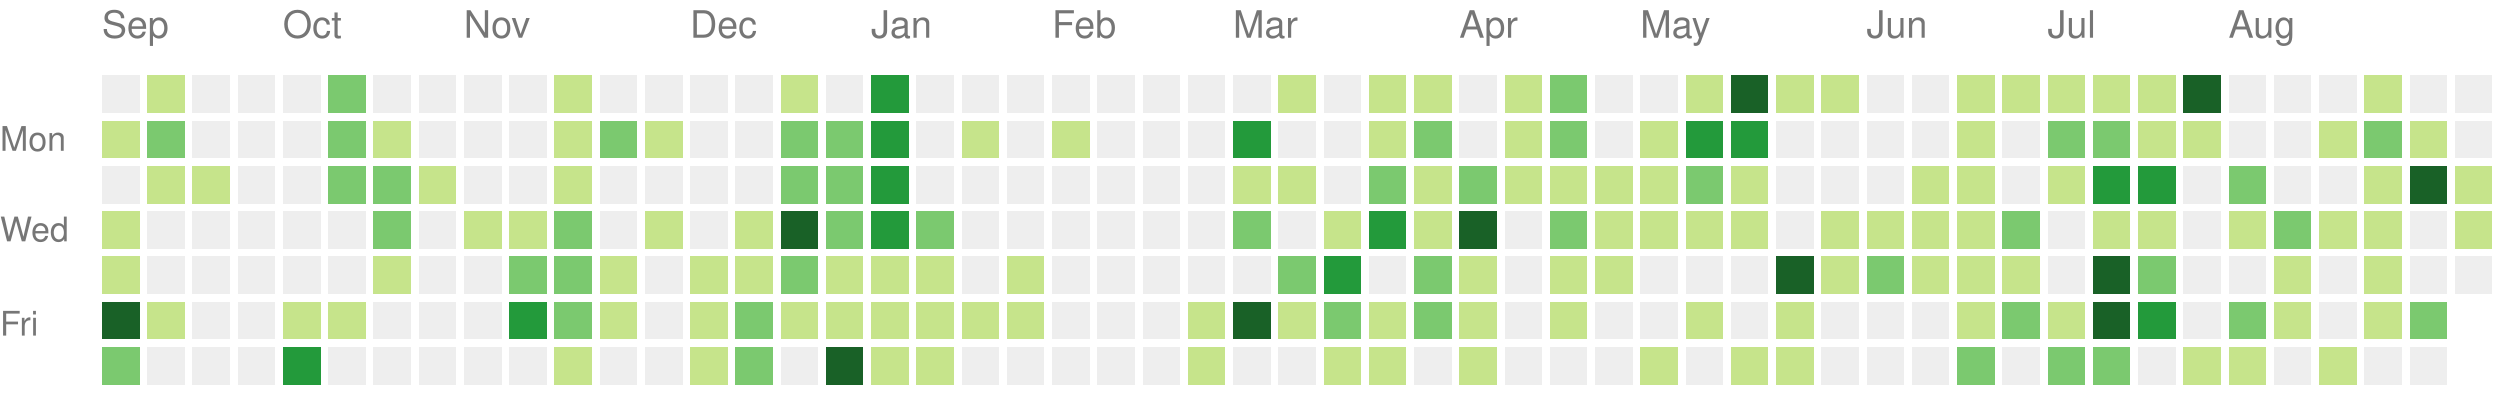
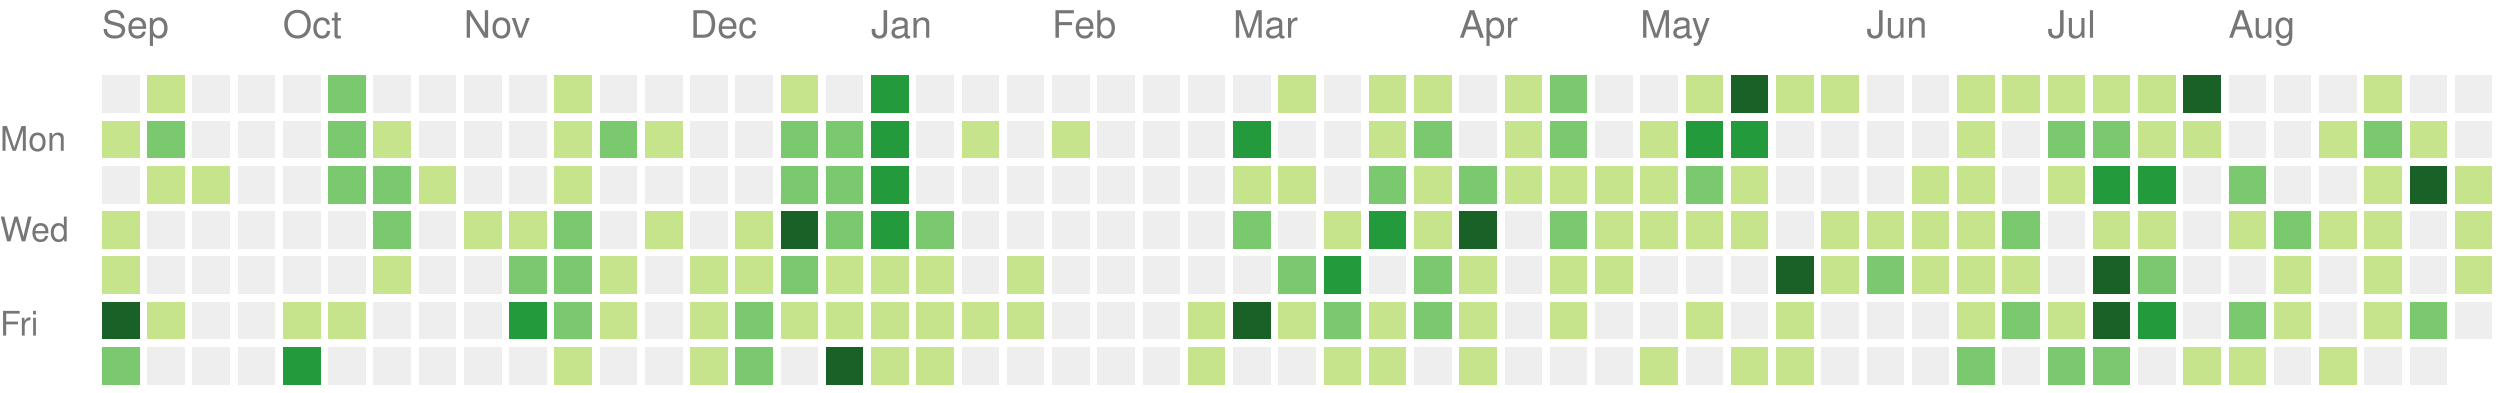
<svg xmlns="http://www.w3.org/2000/svg" version="1.1" width="663" height="104">
  <rect style="fill:#eeeeee;shape-rendering:crispedges;" data-score="0" data-date="2025-09-07" x="27" y="20" width="10" height="10" />
  <rect style="fill:#c6e48b;shape-rendering:crispedges;" data-score="1" data-date="2025-09-14" x="39" y="20" width="10" height="10" />
  <rect style="fill:#eeeeee;shape-rendering:crispedges;" data-score="0" data-date="2025-09-21" x="51" y="20" width="10" height="10" />
  <rect style="fill:#eeeeee;shape-rendering:crispedges;" data-score="0" data-date="2025-09-28" x="63" y="20" width="10" height="10" />
  <rect style="fill:#eeeeee;shape-rendering:crispedges;" data-score="0" data-date="2025-10-05" x="75" y="20" width="10" height="10" />
  <rect style="fill:#7bc96f;shape-rendering:crispedges;" data-score="2" data-date="2025-10-12" x="87" y="20" width="10" height="10" />
  <rect style="fill:#eeeeee;shape-rendering:crispedges;" data-score="0" data-date="2025-10-19" x="99" y="20" width="10" height="10" />
  <rect style="fill:#eeeeee;shape-rendering:crispedges;" data-score="0" data-date="2025-10-26" x="111" y="20" width="10" height="10" />
  <rect style="fill:#eeeeee;shape-rendering:crispedges;" data-score="0" data-date="2025-11-02" x="123" y="20" width="10" height="10" />
  <rect style="fill:#eeeeee;shape-rendering:crispedges;" data-score="0" data-date="2025-11-09" x="135" y="20" width="10" height="10" />
  <rect style="fill:#c6e48b;shape-rendering:crispedges;" data-score="1" data-date="2025-11-16" x="147" y="20" width="10" height="10" />
  <rect style="fill:#eeeeee;shape-rendering:crispedges;" data-score="0" data-date="2025-11-23" x="159" y="20" width="10" height="10" />
  <rect style="fill:#eeeeee;shape-rendering:crispedges;" data-score="0" data-date="2025-11-30" x="171" y="20" width="10" height="10" />
  <rect style="fill:#eeeeee;shape-rendering:crispedges;" data-score="0" data-date="2025-12-07" x="183" y="20" width="10" height="10" />
  <rect style="fill:#eeeeee;shape-rendering:crispedges;" data-score="0" data-date="2025-12-14" x="195" y="20" width="10" height="10" />
  <rect style="fill:#c6e48b;shape-rendering:crispedges;" data-score="1" data-date="2025-12-21" x="207" y="20" width="10" height="10" />
  <rect style="fill:#eeeeee;shape-rendering:crispedges;" data-score="0" data-date="2025-12-28" x="219" y="20" width="10" height="10" />
  <rect style="fill:#239a3b;shape-rendering:crispedges;" data-score="3" data-date="2026-01-04" x="231" y="20" width="10" height="10" />
  <rect style="fill:#eeeeee;shape-rendering:crispedges;" data-score="0" data-date="2026-01-11" x="243" y="20" width="10" height="10" />
  <rect style="fill:#eeeeee;shape-rendering:crispedges;" data-score="0" data-date="2026-01-18" x="255" y="20" width="10" height="10" />
  <rect style="fill:#eeeeee;shape-rendering:crispedges;" data-score="0" data-date="2026-01-25" x="267" y="20" width="10" height="10" />
  <rect style="fill:#eeeeee;shape-rendering:crispedges;" data-score="0" data-date="2026-02-01" x="279" y="20" width="10" height="10" />
  <rect style="fill:#eeeeee;shape-rendering:crispedges;" data-score="0" data-date="2026-02-08" x="291" y="20" width="10" height="10" />
  <rect style="fill:#eeeeee;shape-rendering:crispedges;" data-score="0" data-date="2026-02-15" x="303" y="20" width="10" height="10" />
  <rect style="fill:#eeeeee;shape-rendering:crispedges;" data-score="0" data-date="2026-02-22" x="315" y="20" width="10" height="10" />
  <rect style="fill:#eeeeee;shape-rendering:crispedges;" data-score="0" data-date="2026-03-01" x="327" y="20" width="10" height="10" />
  <rect style="fill:#c6e48b;shape-rendering:crispedges;" data-score="1" data-date="2026-03-08" x="339" y="20" width="10" height="10" />
  <rect style="fill:#eeeeee;shape-rendering:crispedges;" data-score="0" data-date="2026-03-15" x="351" y="20" width="10" height="10" />
  <rect style="fill:#c6e48b;shape-rendering:crispedges;" data-score="1" data-date="2026-03-22" x="363" y="20" width="10" height="10" />
  <rect style="fill:#c6e48b;shape-rendering:crispedges;" data-score="1" data-date="2026-03-29" x="375" y="20" width="10" height="10" />
  <rect style="fill:#eeeeee;shape-rendering:crispedges;" data-score="0" data-date="2026-04-05" x="387" y="20" width="10" height="10" />
  <rect style="fill:#c6e48b;shape-rendering:crispedges;" data-score="1" data-date="2026-04-12" x="399" y="20" width="10" height="10" />
  <rect style="fill:#7bc96f;shape-rendering:crispedges;" data-score="2" data-date="2026-04-19" x="411" y="20" width="10" height="10" />
  <rect style="fill:#eeeeee;shape-rendering:crispedges;" data-score="0" data-date="2026-04-26" x="423" y="20" width="10" height="10" />
  <rect style="fill:#eeeeee;shape-rendering:crispedges;" data-score="0" data-date="2026-05-03" x="435" y="20" width="10" height="10" />
  <rect style="fill:#c6e48b;shape-rendering:crispedges;" data-score="1" data-date="2026-05-10" x="447" y="20" width="10" height="10" />
  <rect style="fill:#196127;shape-rendering:crispedges;" data-score="4" data-date="2026-05-17" x="459" y="20" width="10" height="10" />
  <rect style="fill:#c6e48b;shape-rendering:crispedges;" data-score="1" data-date="2026-05-24" x="471" y="20" width="10" height="10" />
  <rect style="fill:#c6e48b;shape-rendering:crispedges;" data-score="1" data-date="2026-05-31" x="483" y="20" width="10" height="10" />
  <rect style="fill:#eeeeee;shape-rendering:crispedges;" data-score="0" data-date="2026-06-07" x="495" y="20" width="10" height="10" />
  <rect style="fill:#eeeeee;shape-rendering:crispedges;" data-score="0" data-date="2026-06-14" x="507" y="20" width="10" height="10" />
  <rect style="fill:#c6e48b;shape-rendering:crispedges;" data-score="1" data-date="2026-06-21" x="519" y="20" width="10" height="10" />
  <rect style="fill:#c6e48b;shape-rendering:crispedges;" data-score="1" data-date="2026-06-28" x="531" y="20" width="10" height="10" />
  <rect style="fill:#c6e48b;shape-rendering:crispedges;" data-score="1" data-date="2026-07-05" x="543" y="20" width="10" height="10" />
  <rect style="fill:#c6e48b;shape-rendering:crispedges;" data-score="1" data-date="2026-07-12" x="555" y="20" width="10" height="10" />
  <rect style="fill:#c6e48b;shape-rendering:crispedges;" data-score="1" data-date="2026-07-19" x="567" y="20" width="10" height="10" />
  <rect style="fill:#196127;shape-rendering:crispedges;" data-score="4" data-date="2026-07-26" x="579" y="20" width="10" height="10" />
  <rect style="fill:#eeeeee;shape-rendering:crispedges;" data-score="0" data-date="2026-08-02" x="591" y="20" width="10" height="10" />
  <rect style="fill:#eeeeee;shape-rendering:crispedges;" data-score="0" data-date="2026-08-09" x="603" y="20" width="10" height="10" />
  <rect style="fill:#eeeeee;shape-rendering:crispedges;" data-score="0" data-date="2026-08-16" x="615" y="20" width="10" height="10" />
  <rect style="fill:#c6e48b;shape-rendering:crispedges;" data-score="1" data-date="2026-08-23" x="627" y="20" width="10" height="10" />
  <rect style="fill:#eeeeee;shape-rendering:crispedges;" data-score="0" data-date="2026-08-30" x="639" y="20" width="10" height="10" />
  <rect style="fill:#eeeeee;shape-rendering:crispedges;" data-score="0" data-date="2026-09-06" x="651" y="20" width="10" height="10" />
  <rect style="fill:#c6e48b;shape-rendering:crispedges;" data-score="1" data-date="2025-09-08" x="27" y="32" width="10" height="10" />
  <rect style="fill:#7bc96f;shape-rendering:crispedges;" data-score="2" data-date="2025-09-15" x="39" y="32" width="10" height="10" />
  <rect style="fill:#eeeeee;shape-rendering:crispedges;" data-score="0" data-date="2025-09-22" x="51" y="32" width="10" height="10" />
  <rect style="fill:#eeeeee;shape-rendering:crispedges;" data-score="0" data-date="2025-09-29" x="63" y="32" width="10" height="10" />
  <rect style="fill:#eeeeee;shape-rendering:crispedges;" data-score="0" data-date="2025-10-06" x="75" y="32" width="10" height="10" />
  <rect style="fill:#7bc96f;shape-rendering:crispedges;" data-score="2" data-date="2025-10-13" x="87" y="32" width="10" height="10" />
  <rect style="fill:#c6e48b;shape-rendering:crispedges;" data-score="1" data-date="2025-10-20" x="99" y="32" width="10" height="10" />
  <rect style="fill:#eeeeee;shape-rendering:crispedges;" data-score="0" data-date="2025-10-27" x="111" y="32" width="10" height="10" />
  <rect style="fill:#eeeeee;shape-rendering:crispedges;" data-score="0" data-date="2025-11-03" x="123" y="32" width="10" height="10" />
  <rect style="fill:#eeeeee;shape-rendering:crispedges;" data-score="0" data-date="2025-11-10" x="135" y="32" width="10" height="10" />
  <rect style="fill:#c6e48b;shape-rendering:crispedges;" data-score="1" data-date="2025-11-17" x="147" y="32" width="10" height="10" />
  <rect style="fill:#7bc96f;shape-rendering:crispedges;" data-score="2" data-date="2025-11-24" x="159" y="32" width="10" height="10" />
  <rect style="fill:#c6e48b;shape-rendering:crispedges;" data-score="1" data-date="2025-12-01" x="171" y="32" width="10" height="10" />
  <rect style="fill:#eeeeee;shape-rendering:crispedges;" data-score="0" data-date="2025-12-08" x="183" y="32" width="10" height="10" />
  <rect style="fill:#eeeeee;shape-rendering:crispedges;" data-score="0" data-date="2025-12-15" x="195" y="32" width="10" height="10" />
  <rect style="fill:#7bc96f;shape-rendering:crispedges;" data-score="2" data-date="2025-12-22" x="207" y="32" width="10" height="10" />
  <rect style="fill:#7bc96f;shape-rendering:crispedges;" data-score="2" data-date="2025-12-29" x="219" y="32" width="10" height="10" />
  <rect style="fill:#239a3b;shape-rendering:crispedges;" data-score="3" data-date="2026-01-05" x="231" y="32" width="10" height="10" />
  <rect style="fill:#eeeeee;shape-rendering:crispedges;" data-score="0" data-date="2026-01-12" x="243" y="32" width="10" height="10" />
  <rect style="fill:#c6e48b;shape-rendering:crispedges;" data-score="1" data-date="2026-01-19" x="255" y="32" width="10" height="10" />
  <rect style="fill:#eeeeee;shape-rendering:crispedges;" data-score="0" data-date="2026-01-26" x="267" y="32" width="10" height="10" />
  <rect style="fill:#c6e48b;shape-rendering:crispedges;" data-score="1" data-date="2026-02-02" x="279" y="32" width="10" height="10" />
  <rect style="fill:#eeeeee;shape-rendering:crispedges;" data-score="0" data-date="2026-02-09" x="291" y="32" width="10" height="10" />
  <rect style="fill:#eeeeee;shape-rendering:crispedges;" data-score="0" data-date="2026-02-16" x="303" y="32" width="10" height="10" />
  <rect style="fill:#eeeeee;shape-rendering:crispedges;" data-score="0" data-date="2026-02-23" x="315" y="32" width="10" height="10" />
  <rect style="fill:#239a3b;shape-rendering:crispedges;" data-score="3" data-date="2026-03-02" x="327" y="32" width="10" height="10" />
  <rect style="fill:#eeeeee;shape-rendering:crispedges;" data-score="0" data-date="2026-03-09" x="339" y="32" width="10" height="10" />
  <rect style="fill:#eeeeee;shape-rendering:crispedges;" data-score="0" data-date="2026-03-16" x="351" y="32" width="10" height="10" />
  <rect style="fill:#c6e48b;shape-rendering:crispedges;" data-score="1" data-date="2026-03-23" x="363" y="32" width="10" height="10" />
  <rect style="fill:#7bc96f;shape-rendering:crispedges;" data-score="2" data-date="2026-03-30" x="375" y="32" width="10" height="10" />
  <rect style="fill:#eeeeee;shape-rendering:crispedges;" data-score="0" data-date="2026-04-06" x="387" y="32" width="10" height="10" />
  <rect style="fill:#c6e48b;shape-rendering:crispedges;" data-score="1" data-date="2026-04-13" x="399" y="32" width="10" height="10" />
  <rect style="fill:#7bc96f;shape-rendering:crispedges;" data-score="2" data-date="2026-04-20" x="411" y="32" width="10" height="10" />
  <rect style="fill:#eeeeee;shape-rendering:crispedges;" data-score="0" data-date="2026-04-27" x="423" y="32" width="10" height="10" />
  <rect style="fill:#c6e48b;shape-rendering:crispedges;" data-score="1" data-date="2026-05-04" x="435" y="32" width="10" height="10" />
  <rect style="fill:#239a3b;shape-rendering:crispedges;" data-score="3" data-date="2026-05-11" x="447" y="32" width="10" height="10" />
  <rect style="fill:#239a3b;shape-rendering:crispedges;" data-score="3" data-date="2026-05-18" x="459" y="32" width="10" height="10" />
  <rect style="fill:#eeeeee;shape-rendering:crispedges;" data-score="0" data-date="2026-05-25" x="471" y="32" width="10" height="10" />
  <rect style="fill:#eeeeee;shape-rendering:crispedges;" data-score="0" data-date="2026-06-01" x="483" y="32" width="10" height="10" />
  <rect style="fill:#eeeeee;shape-rendering:crispedges;" data-score="0" data-date="2026-06-08" x="495" y="32" width="10" height="10" />
  <rect style="fill:#eeeeee;shape-rendering:crispedges;" data-score="0" data-date="2026-06-15" x="507" y="32" width="10" height="10" />
  <rect style="fill:#c6e48b;shape-rendering:crispedges;" data-score="1" data-date="2026-06-22" x="519" y="32" width="10" height="10" />
  <rect style="fill:#eeeeee;shape-rendering:crispedges;" data-score="0" data-date="2026-06-29" x="531" y="32" width="10" height="10" />
  <rect style="fill:#7bc96f;shape-rendering:crispedges;" data-score="2" data-date="2026-07-06" x="543" y="32" width="10" height="10" />
  <rect style="fill:#7bc96f;shape-rendering:crispedges;" data-score="2" data-date="2026-07-13" x="555" y="32" width="10" height="10" />
  <rect style="fill:#c6e48b;shape-rendering:crispedges;" data-score="1" data-date="2026-07-20" x="567" y="32" width="10" height="10" />
  <rect style="fill:#c6e48b;shape-rendering:crispedges;" data-score="1" data-date="2026-07-27" x="579" y="32" width="10" height="10" />
  <rect style="fill:#eeeeee;shape-rendering:crispedges;" data-score="0" data-date="2026-08-03" x="591" y="32" width="10" height="10" />
  <rect style="fill:#eeeeee;shape-rendering:crispedges;" data-score="0" data-date="2026-08-10" x="603" y="32" width="10" height="10" />
  <rect style="fill:#c6e48b;shape-rendering:crispedges;" data-score="1" data-date="2026-08-17" x="615" y="32" width="10" height="10" />
  <rect style="fill:#7bc96f;shape-rendering:crispedges;" data-score="2" data-date="2026-08-24" x="627" y="32" width="10" height="10" />
  <rect style="fill:#c6e48b;shape-rendering:crispedges;" data-score="1" data-date="2026-08-31" x="639" y="32" width="10" height="10" />
  <rect style="fill:#eeeeee;shape-rendering:crispedges;" data-score="0" data-date="2026-09-07" x="651" y="32" width="10" height="10" />
  <rect style="fill:#eeeeee;shape-rendering:crispedges;" data-score="0" data-date="2025-09-09" x="27" y="44" width="10" height="10" />
  <rect style="fill:#c6e48b;shape-rendering:crispedges;" data-score="1" data-date="2025-09-16" x="39" y="44" width="10" height="10" />
  <rect style="fill:#c6e48b;shape-rendering:crispedges;" data-score="1" data-date="2025-09-23" x="51" y="44" width="10" height="10" />
  <rect style="fill:#eeeeee;shape-rendering:crispedges;" data-score="0" data-date="2025-09-30" x="63" y="44" width="10" height="10" />
  <rect style="fill:#eeeeee;shape-rendering:crispedges;" data-score="0" data-date="2025-10-07" x="75" y="44" width="10" height="10" />
  <rect style="fill:#7bc96f;shape-rendering:crispedges;" data-score="2" data-date="2025-10-14" x="87" y="44" width="10" height="10" />
  <rect style="fill:#7bc96f;shape-rendering:crispedges;" data-score="2" data-date="2025-10-21" x="99" y="44" width="10" height="10" />
  <rect style="fill:#c6e48b;shape-rendering:crispedges;" data-score="1" data-date="2025-10-28" x="111" y="44" width="10" height="10" />
  <rect style="fill:#eeeeee;shape-rendering:crispedges;" data-score="0" data-date="2025-11-04" x="123" y="44" width="10" height="10" />
  <rect style="fill:#eeeeee;shape-rendering:crispedges;" data-score="0" data-date="2025-11-11" x="135" y="44" width="10" height="10" />
  <rect style="fill:#c6e48b;shape-rendering:crispedges;" data-score="1" data-date="2025-11-18" x="147" y="44" width="10" height="10" />
  <rect style="fill:#eeeeee;shape-rendering:crispedges;" data-score="0" data-date="2025-11-25" x="159" y="44" width="10" height="10" />
  <rect style="fill:#eeeeee;shape-rendering:crispedges;" data-score="0" data-date="2025-12-02" x="171" y="44" width="10" height="10" />
  <rect style="fill:#eeeeee;shape-rendering:crispedges;" data-score="0" data-date="2025-12-09" x="183" y="44" width="10" height="10" />
  <rect style="fill:#eeeeee;shape-rendering:crispedges;" data-score="0" data-date="2025-12-16" x="195" y="44" width="10" height="10" />
  <rect style="fill:#7bc96f;shape-rendering:crispedges;" data-score="2" data-date="2025-12-23" x="207" y="44" width="10" height="10" />
  <rect style="fill:#7bc96f;shape-rendering:crispedges;" data-score="2" data-date="2025-12-30" x="219" y="44" width="10" height="10" />
  <rect style="fill:#239a3b;shape-rendering:crispedges;" data-score="3" data-date="2026-01-06" x="231" y="44" width="10" height="10" />
  <rect style="fill:#eeeeee;shape-rendering:crispedges;" data-score="0" data-date="2026-01-13" x="243" y="44" width="10" height="10" />
  <rect style="fill:#eeeeee;shape-rendering:crispedges;" data-score="0" data-date="2026-01-20" x="255" y="44" width="10" height="10" />
  <rect style="fill:#eeeeee;shape-rendering:crispedges;" data-score="0" data-date="2026-01-27" x="267" y="44" width="10" height="10" />
  <rect style="fill:#eeeeee;shape-rendering:crispedges;" data-score="0" data-date="2026-02-03" x="279" y="44" width="10" height="10" />
  <rect style="fill:#eeeeee;shape-rendering:crispedges;" data-score="0" data-date="2026-02-10" x="291" y="44" width="10" height="10" />
  <rect style="fill:#eeeeee;shape-rendering:crispedges;" data-score="0" data-date="2026-02-17" x="303" y="44" width="10" height="10" />
  <rect style="fill:#eeeeee;shape-rendering:crispedges;" data-score="0" data-date="2026-02-24" x="315" y="44" width="10" height="10" />
  <rect style="fill:#c6e48b;shape-rendering:crispedges;" data-score="1" data-date="2026-03-03" x="327" y="44" width="10" height="10" />
  <rect style="fill:#c6e48b;shape-rendering:crispedges;" data-score="1" data-date="2026-03-10" x="339" y="44" width="10" height="10" />
  <rect style="fill:#eeeeee;shape-rendering:crispedges;" data-score="0" data-date="2026-03-17" x="351" y="44" width="10" height="10" />
  <rect style="fill:#7bc96f;shape-rendering:crispedges;" data-score="2" data-date="2026-03-24" x="363" y="44" width="10" height="10" />
  <rect style="fill:#c6e48b;shape-rendering:crispedges;" data-score="1" data-date="2026-03-31" x="375" y="44" width="10" height="10" />
  <rect style="fill:#7bc96f;shape-rendering:crispedges;" data-score="2" data-date="2026-04-07" x="387" y="44" width="10" height="10" />
  <rect style="fill:#c6e48b;shape-rendering:crispedges;" data-score="1" data-date="2026-04-14" x="399" y="44" width="10" height="10" />
  <rect style="fill:#c6e48b;shape-rendering:crispedges;" data-score="1" data-date="2026-04-21" x="411" y="44" width="10" height="10" />
  <rect style="fill:#c6e48b;shape-rendering:crispedges;" data-score="1" data-date="2026-04-28" x="423" y="44" width="10" height="10" />
  <rect style="fill:#c6e48b;shape-rendering:crispedges;" data-score="1" data-date="2026-05-05" x="435" y="44" width="10" height="10" />
  <rect style="fill:#7bc96f;shape-rendering:crispedges;" data-score="2" data-date="2026-05-12" x="447" y="44" width="10" height="10" />
  <rect style="fill:#c6e48b;shape-rendering:crispedges;" data-score="1" data-date="2026-05-19" x="459" y="44" width="10" height="10" />
  <rect style="fill:#eeeeee;shape-rendering:crispedges;" data-score="0" data-date="2026-05-26" x="471" y="44" width="10" height="10" />
  <rect style="fill:#eeeeee;shape-rendering:crispedges;" data-score="0" data-date="2026-06-02" x="483" y="44" width="10" height="10" />
  <rect style="fill:#eeeeee;shape-rendering:crispedges;" data-score="0" data-date="2026-06-09" x="495" y="44" width="10" height="10" />
  <rect style="fill:#c6e48b;shape-rendering:crispedges;" data-score="1" data-date="2026-06-16" x="507" y="44" width="10" height="10" />
  <rect style="fill:#c6e48b;shape-rendering:crispedges;" data-score="1" data-date="2026-06-23" x="519" y="44" width="10" height="10" />
  <rect style="fill:#eeeeee;shape-rendering:crispedges;" data-score="0" data-date="2026-06-30" x="531" y="44" width="10" height="10" />
  <rect style="fill:#c6e48b;shape-rendering:crispedges;" data-score="1" data-date="2026-07-07" x="543" y="44" width="10" height="10" />
  <rect style="fill:#239a3b;shape-rendering:crispedges;" data-score="3" data-date="2026-07-14" x="555" y="44" width="10" height="10" />
  <rect style="fill:#239a3b;shape-rendering:crispedges;" data-score="3" data-date="2026-07-21" x="567" y="44" width="10" height="10" />
  <rect style="fill:#eeeeee;shape-rendering:crispedges;" data-score="0" data-date="2026-07-28" x="579" y="44" width="10" height="10" />
  <rect style="fill:#7bc96f;shape-rendering:crispedges;" data-score="2" data-date="2026-08-04" x="591" y="44" width="10" height="10" />
  <rect style="fill:#eeeeee;shape-rendering:crispedges;" data-score="0" data-date="2026-08-11" x="603" y="44" width="10" height="10" />
  <rect style="fill:#eeeeee;shape-rendering:crispedges;" data-score="0" data-date="2026-08-18" x="615" y="44" width="10" height="10" />
  <rect style="fill:#c6e48b;shape-rendering:crispedges;" data-score="1" data-date="2026-08-25" x="627" y="44" width="10" height="10" />
  <rect style="fill:#196127;shape-rendering:crispedges;" data-score="4" data-date="2026-09-01" x="639" y="44" width="10" height="10" />
  <rect style="fill:#c6e48b;shape-rendering:crispedges;" data-score="1" data-date="2026-09-08" x="651" y="44" width="10" height="10" />
  <rect style="fill:#c6e48b;shape-rendering:crispedges;" data-score="1" data-date="2025-09-10" x="27" y="56" width="10" height="10" />
  <rect style="fill:#eeeeee;shape-rendering:crispedges;" data-score="0" data-date="2025-09-17" x="39" y="56" width="10" height="10" />
  <rect style="fill:#eeeeee;shape-rendering:crispedges;" data-score="0" data-date="2025-09-24" x="51" y="56" width="10" height="10" />
  <rect style="fill:#eeeeee;shape-rendering:crispedges;" data-score="0" data-date="2025-10-01" x="63" y="56" width="10" height="10" />
  <rect style="fill:#eeeeee;shape-rendering:crispedges;" data-score="0" data-date="2025-10-08" x="75" y="56" width="10" height="10" />
  <rect style="fill:#eeeeee;shape-rendering:crispedges;" data-score="0" data-date="2025-10-15" x="87" y="56" width="10" height="10" />
  <rect style="fill:#7bc96f;shape-rendering:crispedges;" data-score="2" data-date="2025-10-22" x="99" y="56" width="10" height="10" />
  <rect style="fill:#eeeeee;shape-rendering:crispedges;" data-score="0" data-date="2025-10-29" x="111" y="56" width="10" height="10" />
  <rect style="fill:#c6e48b;shape-rendering:crispedges;" data-score="1" data-date="2025-11-05" x="123" y="56" width="10" height="10" />
  <rect style="fill:#c6e48b;shape-rendering:crispedges;" data-score="1" data-date="2025-11-12" x="135" y="56" width="10" height="10" />
  <rect style="fill:#7bc96f;shape-rendering:crispedges;" data-score="2" data-date="2025-11-19" x="147" y="56" width="10" height="10" />
  <rect style="fill:#eeeeee;shape-rendering:crispedges;" data-score="0" data-date="2025-11-26" x="159" y="56" width="10" height="10" />
  <rect style="fill:#c6e48b;shape-rendering:crispedges;" data-score="1" data-date="2025-12-03" x="171" y="56" width="10" height="10" />
  <rect style="fill:#eeeeee;shape-rendering:crispedges;" data-score="0" data-date="2025-12-10" x="183" y="56" width="10" height="10" />
  <rect style="fill:#c6e48b;shape-rendering:crispedges;" data-score="1" data-date="2025-12-17" x="195" y="56" width="10" height="10" />
  <rect style="fill:#196127;shape-rendering:crispedges;" data-score="4" data-date="2025-12-24" x="207" y="56" width="10" height="10" />
  <rect style="fill:#7bc96f;shape-rendering:crispedges;" data-score="2" data-date="2025-12-31" x="219" y="56" width="10" height="10" />
  <rect style="fill:#239a3b;shape-rendering:crispedges;" data-score="3" data-date="2026-01-07" x="231" y="56" width="10" height="10" />
  <rect style="fill:#7bc96f;shape-rendering:crispedges;" data-score="2" data-date="2026-01-14" x="243" y="56" width="10" height="10" />
  <rect style="fill:#eeeeee;shape-rendering:crispedges;" data-score="0" data-date="2026-01-21" x="255" y="56" width="10" height="10" />
  <rect style="fill:#eeeeee;shape-rendering:crispedges;" data-score="0" data-date="2026-01-28" x="267" y="56" width="10" height="10" />
  <rect style="fill:#eeeeee;shape-rendering:crispedges;" data-score="0" data-date="2026-02-04" x="279" y="56" width="10" height="10" />
  <rect style="fill:#eeeeee;shape-rendering:crispedges;" data-score="0" data-date="2026-02-11" x="291" y="56" width="10" height="10" />
  <rect style="fill:#eeeeee;shape-rendering:crispedges;" data-score="0" data-date="2026-02-18" x="303" y="56" width="10" height="10" />
  <rect style="fill:#eeeeee;shape-rendering:crispedges;" data-score="0" data-date="2026-02-25" x="315" y="56" width="10" height="10" />
  <rect style="fill:#7bc96f;shape-rendering:crispedges;" data-score="2" data-date="2026-03-04" x="327" y="56" width="10" height="10" />
  <rect style="fill:#eeeeee;shape-rendering:crispedges;" data-score="0" data-date="2026-03-11" x="339" y="56" width="10" height="10" />
  <rect style="fill:#c6e48b;shape-rendering:crispedges;" data-score="1" data-date="2026-03-18" x="351" y="56" width="10" height="10" />
  <rect style="fill:#239a3b;shape-rendering:crispedges;" data-score="3" data-date="2026-03-25" x="363" y="56" width="10" height="10" />
  <rect style="fill:#c6e48b;shape-rendering:crispedges;" data-score="1" data-date="2026-04-01" x="375" y="56" width="10" height="10" />
  <rect style="fill:#196127;shape-rendering:crispedges;" data-score="4" data-date="2026-04-08" x="387" y="56" width="10" height="10" />
  <rect style="fill:#eeeeee;shape-rendering:crispedges;" data-score="0" data-date="2026-04-15" x="399" y="56" width="10" height="10" />
  <rect style="fill:#7bc96f;shape-rendering:crispedges;" data-score="2" data-date="2026-04-22" x="411" y="56" width="10" height="10" />
  <rect style="fill:#c6e48b;shape-rendering:crispedges;" data-score="1" data-date="2026-04-29" x="423" y="56" width="10" height="10" />
  <rect style="fill:#c6e48b;shape-rendering:crispedges;" data-score="1" data-date="2026-05-06" x="435" y="56" width="10" height="10" />
  <rect style="fill:#c6e48b;shape-rendering:crispedges;" data-score="1" data-date="2026-05-13" x="447" y="56" width="10" height="10" />
  <rect style="fill:#c6e48b;shape-rendering:crispedges;" data-score="1" data-date="2026-05-20" x="459" y="56" width="10" height="10" />
  <rect style="fill:#eeeeee;shape-rendering:crispedges;" data-score="0" data-date="2026-05-27" x="471" y="56" width="10" height="10" />
  <rect style="fill:#c6e48b;shape-rendering:crispedges;" data-score="1" data-date="2026-06-03" x="483" y="56" width="10" height="10" />
  <rect style="fill:#c6e48b;shape-rendering:crispedges;" data-score="1" data-date="2026-06-10" x="495" y="56" width="10" height="10" />
  <rect style="fill:#c6e48b;shape-rendering:crispedges;" data-score="1" data-date="2026-06-17" x="507" y="56" width="10" height="10" />
  <rect style="fill:#c6e48b;shape-rendering:crispedges;" data-score="1" data-date="2026-06-24" x="519" y="56" width="10" height="10" />
  <rect style="fill:#7bc96f;shape-rendering:crispedges;" data-score="2" data-date="2026-07-01" x="531" y="56" width="10" height="10" />
  <rect style="fill:#eeeeee;shape-rendering:crispedges;" data-score="0" data-date="2026-07-08" x="543" y="56" width="10" height="10" />
  <rect style="fill:#c6e48b;shape-rendering:crispedges;" data-score="1" data-date="2026-07-15" x="555" y="56" width="10" height="10" />
  <rect style="fill:#c6e48b;shape-rendering:crispedges;" data-score="1" data-date="2026-07-22" x="567" y="56" width="10" height="10" />
  <rect style="fill:#eeeeee;shape-rendering:crispedges;" data-score="0" data-date="2026-07-29" x="579" y="56" width="10" height="10" />
  <rect style="fill:#c6e48b;shape-rendering:crispedges;" data-score="1" data-date="2026-08-05" x="591" y="56" width="10" height="10" />
  <rect style="fill:#7bc96f;shape-rendering:crispedges;" data-score="2" data-date="2026-08-12" x="603" y="56" width="10" height="10" />
  <rect style="fill:#c6e48b;shape-rendering:crispedges;" data-score="1" data-date="2026-08-19" x="615" y="56" width="10" height="10" />
  <rect style="fill:#c6e48b;shape-rendering:crispedges;" data-score="1" data-date="2026-08-26" x="627" y="56" width="10" height="10" />
  <rect style="fill:#eeeeee;shape-rendering:crispedges;" data-score="0" data-date="2026-09-02" x="639" y="56" width="10" height="10" />
  <rect style="fill:#c6e48b;shape-rendering:crispedges;" data-score="1" data-date="2026-09-09" x="651" y="56" width="10" height="10" />
  <rect style="fill:#c6e48b;shape-rendering:crispedges;" data-score="1" data-date="2025-09-11" x="27" y="68" width="10" height="10" />
  <rect style="fill:#eeeeee;shape-rendering:crispedges;" data-score="0" data-date="2025-09-18" x="39" y="68" width="10" height="10" />
  <rect style="fill:#eeeeee;shape-rendering:crispedges;" data-score="0" data-date="2025-09-25" x="51" y="68" width="10" height="10" />
  <rect style="fill:#eeeeee;shape-rendering:crispedges;" data-score="0" data-date="2025-10-02" x="63" y="68" width="10" height="10" />
  <rect style="fill:#eeeeee;shape-rendering:crispedges;" data-score="0" data-date="2025-10-09" x="75" y="68" width="10" height="10" />
  <rect style="fill:#eeeeee;shape-rendering:crispedges;" data-score="0" data-date="2025-10-16" x="87" y="68" width="10" height="10" />
  <rect style="fill:#c6e48b;shape-rendering:crispedges;" data-score="1" data-date="2025-10-23" x="99" y="68" width="10" height="10" />
  <rect style="fill:#eeeeee;shape-rendering:crispedges;" data-score="0" data-date="2025-10-30" x="111" y="68" width="10" height="10" />
  <rect style="fill:#eeeeee;shape-rendering:crispedges;" data-score="0" data-date="2025-11-06" x="123" y="68" width="10" height="10" />
  <rect style="fill:#7bc96f;shape-rendering:crispedges;" data-score="2" data-date="2025-11-13" x="135" y="68" width="10" height="10" />
  <rect style="fill:#7bc96f;shape-rendering:crispedges;" data-score="2" data-date="2025-11-20" x="147" y="68" width="10" height="10" />
  <rect style="fill:#c6e48b;shape-rendering:crispedges;" data-score="1" data-date="2025-11-27" x="159" y="68" width="10" height="10" />
  <rect style="fill:#eeeeee;shape-rendering:crispedges;" data-score="0" data-date="2025-12-04" x="171" y="68" width="10" height="10" />
  <rect style="fill:#c6e48b;shape-rendering:crispedges;" data-score="1" data-date="2025-12-11" x="183" y="68" width="10" height="10" />
  <rect style="fill:#c6e48b;shape-rendering:crispedges;" data-score="1" data-date="2025-12-18" x="195" y="68" width="10" height="10" />
  <rect style="fill:#7bc96f;shape-rendering:crispedges;" data-score="2" data-date="2025-12-25" x="207" y="68" width="10" height="10" />
  <rect style="fill:#c6e48b;shape-rendering:crispedges;" data-score="1" data-date="2026-01-01" x="219" y="68" width="10" height="10" />
  <rect style="fill:#c6e48b;shape-rendering:crispedges;" data-score="1" data-date="2026-01-08" x="231" y="68" width="10" height="10" />
  <rect style="fill:#c6e48b;shape-rendering:crispedges;" data-score="1" data-date="2026-01-15" x="243" y="68" width="10" height="10" />
  <rect style="fill:#eeeeee;shape-rendering:crispedges;" data-score="0" data-date="2026-01-22" x="255" y="68" width="10" height="10" />
  <rect style="fill:#c6e48b;shape-rendering:crispedges;" data-score="1" data-date="2026-01-29" x="267" y="68" width="10" height="10" />
  <rect style="fill:#eeeeee;shape-rendering:crispedges;" data-score="0" data-date="2026-02-05" x="279" y="68" width="10" height="10" />
  <rect style="fill:#eeeeee;shape-rendering:crispedges;" data-score="0" data-date="2026-02-12" x="291" y="68" width="10" height="10" />
  <rect style="fill:#eeeeee;shape-rendering:crispedges;" data-score="0" data-date="2026-02-19" x="303" y="68" width="10" height="10" />
  <rect style="fill:#eeeeee;shape-rendering:crispedges;" data-score="0" data-date="2026-02-26" x="315" y="68" width="10" height="10" />
  <rect style="fill:#eeeeee;shape-rendering:crispedges;" data-score="0" data-date="2026-03-05" x="327" y="68" width="10" height="10" />
  <rect style="fill:#7bc96f;shape-rendering:crispedges;" data-score="2" data-date="2026-03-12" x="339" y="68" width="10" height="10" />
  <rect style="fill:#239a3b;shape-rendering:crispedges;" data-score="3" data-date="2026-03-19" x="351" y="68" width="10" height="10" />
  <rect style="fill:#eeeeee;shape-rendering:crispedges;" data-score="0" data-date="2026-03-26" x="363" y="68" width="10" height="10" />
  <rect style="fill:#7bc96f;shape-rendering:crispedges;" data-score="2" data-date="2026-04-02" x="375" y="68" width="10" height="10" />
  <rect style="fill:#c6e48b;shape-rendering:crispedges;" data-score="1" data-date="2026-04-09" x="387" y="68" width="10" height="10" />
  <rect style="fill:#eeeeee;shape-rendering:crispedges;" data-score="0" data-date="2026-04-16" x="399" y="68" width="10" height="10" />
  <rect style="fill:#c6e48b;shape-rendering:crispedges;" data-score="1" data-date="2026-04-23" x="411" y="68" width="10" height="10" />
  <rect style="fill:#c6e48b;shape-rendering:crispedges;" data-score="1" data-date="2026-04-30" x="423" y="68" width="10" height="10" />
  <rect style="fill:#eeeeee;shape-rendering:crispedges;" data-score="0" data-date="2026-05-07" x="435" y="68" width="10" height="10" />
  <rect style="fill:#eeeeee;shape-rendering:crispedges;" data-score="0" data-date="2026-05-14" x="447" y="68" width="10" height="10" />
  <rect style="fill:#eeeeee;shape-rendering:crispedges;" data-score="0" data-date="2026-05-21" x="459" y="68" width="10" height="10" />
  <rect style="fill:#196127;shape-rendering:crispedges;" data-score="4" data-date="2026-05-28" x="471" y="68" width="10" height="10" />
  <rect style="fill:#c6e48b;shape-rendering:crispedges;" data-score="1" data-date="2026-06-04" x="483" y="68" width="10" height="10" />
  <rect style="fill:#7bc96f;shape-rendering:crispedges;" data-score="2" data-date="2026-06-11" x="495" y="68" width="10" height="10" />
  <rect style="fill:#c6e48b;shape-rendering:crispedges;" data-score="1" data-date="2026-06-18" x="507" y="68" width="10" height="10" />
  <rect style="fill:#c6e48b;shape-rendering:crispedges;" data-score="1" data-date="2026-06-25" x="519" y="68" width="10" height="10" />
  <rect style="fill:#c6e48b;shape-rendering:crispedges;" data-score="1" data-date="2026-07-02" x="531" y="68" width="10" height="10" />
  <rect style="fill:#eeeeee;shape-rendering:crispedges;" data-score="0" data-date="2026-07-09" x="543" y="68" width="10" height="10" />
  <rect style="fill:#196127;shape-rendering:crispedges;" data-score="4" data-date="2026-07-16" x="555" y="68" width="10" height="10" />
  <rect style="fill:#7bc96f;shape-rendering:crispedges;" data-score="2" data-date="2026-07-23" x="567" y="68" width="10" height="10" />
  <rect style="fill:#eeeeee;shape-rendering:crispedges;" data-score="0" data-date="2026-07-30" x="579" y="68" width="10" height="10" />
  <rect style="fill:#eeeeee;shape-rendering:crispedges;" data-score="0" data-date="2026-08-06" x="591" y="68" width="10" height="10" />
  <rect style="fill:#c6e48b;shape-rendering:crispedges;" data-score="1" data-date="2026-08-13" x="603" y="68" width="10" height="10" />
  <rect style="fill:#eeeeee;shape-rendering:crispedges;" data-score="0" data-date="2026-08-20" x="615" y="68" width="10" height="10" />
  <rect style="fill:#c6e48b;shape-rendering:crispedges;" data-score="1" data-date="2026-08-27" x="627" y="68" width="10" height="10" />
  <rect style="fill:#eeeeee;shape-rendering:crispedges;" data-score="0" data-date="2026-09-03" x="639" y="68" width="10" height="10" />
-   <rect style="fill:#eeeeee;shape-rendering:crispedges;" data-score="0" data-date="2026-09-10" x="651" y="68" width="10" height="10" />
+   <rect style="fill:#c6e48b;shape-rendering:crispedges;" data-score="1" data-date="2026-09-10" x="651" y="68" width="10" height="10" />
  <rect style="fill:#196127;shape-rendering:crispedges;" data-score="4" data-date="2025-09-12" x="27" y="80" width="10" height="10" />
  <rect style="fill:#c6e48b;shape-rendering:crispedges;" data-score="1" data-date="2025-09-19" x="39" y="80" width="10" height="10" />
  <rect style="fill:#eeeeee;shape-rendering:crispedges;" data-score="0" data-date="2025-09-26" x="51" y="80" width="10" height="10" />
  <rect style="fill:#eeeeee;shape-rendering:crispedges;" data-score="0" data-date="2025-10-03" x="63" y="80" width="10" height="10" />
  <rect style="fill:#c6e48b;shape-rendering:crispedges;" data-score="1" data-date="2025-10-10" x="75" y="80" width="10" height="10" />
  <rect style="fill:#c6e48b;shape-rendering:crispedges;" data-score="1" data-date="2025-10-17" x="87" y="80" width="10" height="10" />
  <rect style="fill:#eeeeee;shape-rendering:crispedges;" data-score="0" data-date="2025-10-24" x="99" y="80" width="10" height="10" />
  <rect style="fill:#eeeeee;shape-rendering:crispedges;" data-score="0" data-date="2025-10-31" x="111" y="80" width="10" height="10" />
  <rect style="fill:#eeeeee;shape-rendering:crispedges;" data-score="0" data-date="2025-11-07" x="123" y="80" width="10" height="10" />
  <rect style="fill:#239a3b;shape-rendering:crispedges;" data-score="3" data-date="2025-11-14" x="135" y="80" width="10" height="10" />
  <rect style="fill:#7bc96f;shape-rendering:crispedges;" data-score="2" data-date="2025-11-21" x="147" y="80" width="10" height="10" />
  <rect style="fill:#c6e48b;shape-rendering:crispedges;" data-score="1" data-date="2025-11-28" x="159" y="80" width="10" height="10" />
  <rect style="fill:#eeeeee;shape-rendering:crispedges;" data-score="0" data-date="2025-12-05" x="171" y="80" width="10" height="10" />
  <rect style="fill:#c6e48b;shape-rendering:crispedges;" data-score="1" data-date="2025-12-12" x="183" y="80" width="10" height="10" />
  <rect style="fill:#7bc96f;shape-rendering:crispedges;" data-score="2" data-date="2025-12-19" x="195" y="80" width="10" height="10" />
  <rect style="fill:#c6e48b;shape-rendering:crispedges;" data-score="1" data-date="2025-12-26" x="207" y="80" width="10" height="10" />
  <rect style="fill:#c6e48b;shape-rendering:crispedges;" data-score="1" data-date="2026-01-02" x="219" y="80" width="10" height="10" />
  <rect style="fill:#c6e48b;shape-rendering:crispedges;" data-score="1" data-date="2026-01-09" x="231" y="80" width="10" height="10" />
  <rect style="fill:#c6e48b;shape-rendering:crispedges;" data-score="1" data-date="2026-01-16" x="243" y="80" width="10" height="10" />
  <rect style="fill:#c6e48b;shape-rendering:crispedges;" data-score="1" data-date="2026-01-23" x="255" y="80" width="10" height="10" />
  <rect style="fill:#c6e48b;shape-rendering:crispedges;" data-score="1" data-date="2026-01-30" x="267" y="80" width="10" height="10" />
  <rect style="fill:#eeeeee;shape-rendering:crispedges;" data-score="0" data-date="2026-02-06" x="279" y="80" width="10" height="10" />
  <rect style="fill:#eeeeee;shape-rendering:crispedges;" data-score="0" data-date="2026-02-13" x="291" y="80" width="10" height="10" />
  <rect style="fill:#eeeeee;shape-rendering:crispedges;" data-score="0" data-date="2026-02-20" x="303" y="80" width="10" height="10" />
  <rect style="fill:#c6e48b;shape-rendering:crispedges;" data-score="1" data-date="2026-02-27" x="315" y="80" width="10" height="10" />
  <rect style="fill:#196127;shape-rendering:crispedges;" data-score="4" data-date="2026-03-06" x="327" y="80" width="10" height="10" />
  <rect style="fill:#c6e48b;shape-rendering:crispedges;" data-score="1" data-date="2026-03-13" x="339" y="80" width="10" height="10" />
  <rect style="fill:#7bc96f;shape-rendering:crispedges;" data-score="2" data-date="2026-03-20" x="351" y="80" width="10" height="10" />
  <rect style="fill:#c6e48b;shape-rendering:crispedges;" data-score="1" data-date="2026-03-27" x="363" y="80" width="10" height="10" />
  <rect style="fill:#7bc96f;shape-rendering:crispedges;" data-score="2" data-date="2026-04-03" x="375" y="80" width="10" height="10" />
  <rect style="fill:#c6e48b;shape-rendering:crispedges;" data-score="1" data-date="2026-04-10" x="387" y="80" width="10" height="10" />
  <rect style="fill:#eeeeee;shape-rendering:crispedges;" data-score="0" data-date="2026-04-17" x="399" y="80" width="10" height="10" />
  <rect style="fill:#c6e48b;shape-rendering:crispedges;" data-score="1" data-date="2026-04-24" x="411" y="80" width="10" height="10" />
  <rect style="fill:#eeeeee;shape-rendering:crispedges;" data-score="0" data-date="2026-05-01" x="423" y="80" width="10" height="10" />
  <rect style="fill:#eeeeee;shape-rendering:crispedges;" data-score="0" data-date="2026-05-08" x="435" y="80" width="10" height="10" />
  <rect style="fill:#c6e48b;shape-rendering:crispedges;" data-score="1" data-date="2026-05-15" x="447" y="80" width="10" height="10" />
  <rect style="fill:#eeeeee;shape-rendering:crispedges;" data-score="0" data-date="2026-05-22" x="459" y="80" width="10" height="10" />
  <rect style="fill:#c6e48b;shape-rendering:crispedges;" data-score="1" data-date="2026-05-29" x="471" y="80" width="10" height="10" />
  <rect style="fill:#eeeeee;shape-rendering:crispedges;" data-score="0" data-date="2026-06-05" x="483" y="80" width="10" height="10" />
  <rect style="fill:#eeeeee;shape-rendering:crispedges;" data-score="0" data-date="2026-06-12" x="495" y="80" width="10" height="10" />
  <rect style="fill:#eeeeee;shape-rendering:crispedges;" data-score="0" data-date="2026-06-19" x="507" y="80" width="10" height="10" />
  <rect style="fill:#c6e48b;shape-rendering:crispedges;" data-score="1" data-date="2026-06-26" x="519" y="80" width="10" height="10" />
  <rect style="fill:#7bc96f;shape-rendering:crispedges;" data-score="2" data-date="2026-07-03" x="531" y="80" width="10" height="10" />
  <rect style="fill:#c6e48b;shape-rendering:crispedges;" data-score="1" data-date="2026-07-10" x="543" y="80" width="10" height="10" />
  <rect style="fill:#196127;shape-rendering:crispedges;" data-score="4" data-date="2026-07-17" x="555" y="80" width="10" height="10" />
  <rect style="fill:#239a3b;shape-rendering:crispedges;" data-score="3" data-date="2026-07-24" x="567" y="80" width="10" height="10" />
  <rect style="fill:#eeeeee;shape-rendering:crispedges;" data-score="0" data-date="2026-07-31" x="579" y="80" width="10" height="10" />
  <rect style="fill:#7bc96f;shape-rendering:crispedges;" data-score="2" data-date="2026-08-07" x="591" y="80" width="10" height="10" />
  <rect style="fill:#c6e48b;shape-rendering:crispedges;" data-score="1" data-date="2026-08-14" x="603" y="80" width="10" height="10" />
  <rect style="fill:#eeeeee;shape-rendering:crispedges;" data-score="0" data-date="2026-08-21" x="615" y="80" width="10" height="10" />
  <rect style="fill:#c6e48b;shape-rendering:crispedges;" data-score="1" data-date="2026-08-28" x="627" y="80" width="10" height="10" />
  <rect style="fill:#7bc96f;shape-rendering:crispedges;" data-score="2" data-date="2026-09-04" x="639" y="80" width="10" height="10" />
+   <rect style="fill:#eeeeee;shape-rendering:crispedges;" data-score="0" data-date="2026-09-11" x="651" y="80" width="10" height="10" />
  <rect style="fill:#7bc96f;shape-rendering:crispedges;" data-score="2" data-date="2025-09-13" x="27" y="92" width="10" height="10" />
  <rect style="fill:#eeeeee;shape-rendering:crispedges;" data-score="0" data-date="2025-09-20" x="39" y="92" width="10" height="10" />
  <rect style="fill:#eeeeee;shape-rendering:crispedges;" data-score="0" data-date="2025-09-27" x="51" y="92" width="10" height="10" />
  <rect style="fill:#eeeeee;shape-rendering:crispedges;" data-score="0" data-date="2025-10-04" x="63" y="92" width="10" height="10" />
  <rect style="fill:#239a3b;shape-rendering:crispedges;" data-score="3" data-date="2025-10-11" x="75" y="92" width="10" height="10" />
  <rect style="fill:#eeeeee;shape-rendering:crispedges;" data-score="0" data-date="2025-10-18" x="87" y="92" width="10" height="10" />
  <rect style="fill:#eeeeee;shape-rendering:crispedges;" data-score="0" data-date="2025-10-25" x="99" y="92" width="10" height="10" />
  <rect style="fill:#eeeeee;shape-rendering:crispedges;" data-score="0" data-date="2025-11-01" x="111" y="92" width="10" height="10" />
  <rect style="fill:#eeeeee;shape-rendering:crispedges;" data-score="0" data-date="2025-11-08" x="123" y="92" width="10" height="10" />
  <rect style="fill:#eeeeee;shape-rendering:crispedges;" data-score="0" data-date="2025-11-15" x="135" y="92" width="10" height="10" />
  <rect style="fill:#c6e48b;shape-rendering:crispedges;" data-score="1" data-date="2025-11-22" x="147" y="92" width="10" height="10" />
  <rect style="fill:#eeeeee;shape-rendering:crispedges;" data-score="0" data-date="2025-11-29" x="159" y="92" width="10" height="10" />
  <rect style="fill:#eeeeee;shape-rendering:crispedges;" data-score="0" data-date="2025-12-06" x="171" y="92" width="10" height="10" />
  <rect style="fill:#c6e48b;shape-rendering:crispedges;" data-score="1" data-date="2025-12-13" x="183" y="92" width="10" height="10" />
  <rect style="fill:#7bc96f;shape-rendering:crispedges;" data-score="2" data-date="2025-12-20" x="195" y="92" width="10" height="10" />
  <rect style="fill:#eeeeee;shape-rendering:crispedges;" data-score="0" data-date="2025-12-27" x="207" y="92" width="10" height="10" />
  <rect style="fill:#196127;shape-rendering:crispedges;" data-score="4" data-date="2026-01-03" x="219" y="92" width="10" height="10" />
  <rect style="fill:#c6e48b;shape-rendering:crispedges;" data-score="1" data-date="2026-01-10" x="231" y="92" width="10" height="10" />
  <rect style="fill:#c6e48b;shape-rendering:crispedges;" data-score="1" data-date="2026-01-17" x="243" y="92" width="10" height="10" />
  <rect style="fill:#eeeeee;shape-rendering:crispedges;" data-score="0" data-date="2026-01-24" x="255" y="92" width="10" height="10" />
  <rect style="fill:#eeeeee;shape-rendering:crispedges;" data-score="0" data-date="2026-01-31" x="267" y="92" width="10" height="10" />
  <rect style="fill:#eeeeee;shape-rendering:crispedges;" data-score="0" data-date="2026-02-07" x="279" y="92" width="10" height="10" />
  <rect style="fill:#eeeeee;shape-rendering:crispedges;" data-score="0" data-date="2026-02-14" x="291" y="92" width="10" height="10" />
  <rect style="fill:#eeeeee;shape-rendering:crispedges;" data-score="0" data-date="2026-02-21" x="303" y="92" width="10" height="10" />
  <rect style="fill:#c6e48b;shape-rendering:crispedges;" data-score="1" data-date="2026-02-28" x="315" y="92" width="10" height="10" />
  <rect style="fill:#eeeeee;shape-rendering:crispedges;" data-score="0" data-date="2026-03-07" x="327" y="92" width="10" height="10" />
  <rect style="fill:#eeeeee;shape-rendering:crispedges;" data-score="0" data-date="2026-03-14" x="339" y="92" width="10" height="10" />
  <rect style="fill:#c6e48b;shape-rendering:crispedges;" data-score="1" data-date="2026-03-21" x="351" y="92" width="10" height="10" />
  <rect style="fill:#c6e48b;shape-rendering:crispedges;" data-score="1" data-date="2026-03-28" x="363" y="92" width="10" height="10" />
  <rect style="fill:#eeeeee;shape-rendering:crispedges;" data-score="0" data-date="2026-04-04" x="375" y="92" width="10" height="10" />
  <rect style="fill:#c6e48b;shape-rendering:crispedges;" data-score="1" data-date="2026-04-11" x="387" y="92" width="10" height="10" />
  <rect style="fill:#eeeeee;shape-rendering:crispedges;" data-score="0" data-date="2026-04-18" x="399" y="92" width="10" height="10" />
  <rect style="fill:#eeeeee;shape-rendering:crispedges;" data-score="0" data-date="2026-04-25" x="411" y="92" width="10" height="10" />
  <rect style="fill:#eeeeee;shape-rendering:crispedges;" data-score="0" data-date="2026-05-02" x="423" y="92" width="10" height="10" />
  <rect style="fill:#c6e48b;shape-rendering:crispedges;" data-score="1" data-date="2026-05-09" x="435" y="92" width="10" height="10" />
  <rect style="fill:#eeeeee;shape-rendering:crispedges;" data-score="0" data-date="2026-05-16" x="447" y="92" width="10" height="10" />
  <rect style="fill:#c6e48b;shape-rendering:crispedges;" data-score="1" data-date="2026-05-23" x="459" y="92" width="10" height="10" />
  <rect style="fill:#c6e48b;shape-rendering:crispedges;" data-score="1" data-date="2026-05-30" x="471" y="92" width="10" height="10" />
  <rect style="fill:#eeeeee;shape-rendering:crispedges;" data-score="0" data-date="2026-06-06" x="483" y="92" width="10" height="10" />
  <rect style="fill:#eeeeee;shape-rendering:crispedges;" data-score="0" data-date="2026-06-13" x="495" y="92" width="10" height="10" />
  <rect style="fill:#eeeeee;shape-rendering:crispedges;" data-score="0" data-date="2026-06-20" x="507" y="92" width="10" height="10" />
  <rect style="fill:#7bc96f;shape-rendering:crispedges;" data-score="2" data-date="2026-06-27" x="519" y="92" width="10" height="10" />
  <rect style="fill:#eeeeee;shape-rendering:crispedges;" data-score="0" data-date="2026-07-04" x="531" y="92" width="10" height="10" />
  <rect style="fill:#7bc96f;shape-rendering:crispedges;" data-score="2" data-date="2026-07-11" x="543" y="92" width="10" height="10" />
  <rect style="fill:#7bc96f;shape-rendering:crispedges;" data-score="2" data-date="2026-07-18" x="555" y="92" width="10" height="10" />
  <rect style="fill:#eeeeee;shape-rendering:crispedges;" data-score="0" data-date="2026-07-25" x="567" y="92" width="10" height="10" />
  <rect style="fill:#c6e48b;shape-rendering:crispedges;" data-score="1" data-date="2026-08-01" x="579" y="92" width="10" height="10" />
  <rect style="fill:#c6e48b;shape-rendering:crispedges;" data-score="1" data-date="2026-08-08" x="591" y="92" width="10" height="10" />
  <rect style="fill:#eeeeee;shape-rendering:crispedges;" data-score="0" data-date="2026-08-15" x="603" y="92" width="10" height="10" />
  <rect style="fill:#c6e48b;shape-rendering:crispedges;" data-score="1" data-date="2026-08-22" x="615" y="92" width="10" height="10" />
  <rect style="fill:#eeeeee;shape-rendering:crispedges;" data-score="0" data-date="2026-08-29" x="627" y="92" width="10" height="10" />
  <rect style="fill:#eeeeee;shape-rendering:crispedges;" data-score="0" data-date="2026-09-05" x="639" y="92" width="10" height="10" />
  <text style="fill:#767676;text-anchor:start;text-align:center;font-family:-apple-system, BlinkMacSystemFont, 'Segoe UI', Helvetica, Arial, sans-serif, 'Apple Color Emoji', 'Segoe UI Emoji', 'Segoe UI Symbol';white-space:nowrap;font-size:9px;display:none;" x="0" y="28">Sun</text>
  <text style="fill:#767676;text-anchor:start;text-align:center;font-family:-apple-system, BlinkMacSystemFont, 'Segoe UI', Helvetica, Arial, sans-serif, 'Apple Color Emoji', 'Segoe UI Emoji', 'Segoe UI Symbol';white-space:nowrap;font-size:9px;" x="0" y="40">Mon</text>
  <text style="fill:#767676;text-anchor:start;text-align:center;font-family:-apple-system, BlinkMacSystemFont, 'Segoe UI', Helvetica, Arial, sans-serif, 'Apple Color Emoji', 'Segoe UI Emoji', 'Segoe UI Symbol';white-space:nowrap;font-size:9px;display:none;" x="0" y="52">Tue</text>
  <text style="fill:#767676;text-anchor:start;text-align:center;font-family:-apple-system, BlinkMacSystemFont, 'Segoe UI', Helvetica, Arial, sans-serif, 'Apple Color Emoji', 'Segoe UI Emoji', 'Segoe UI Symbol';white-space:nowrap;font-size:9px;" x="0" y="64">Wed</text>
  <text style="fill:#767676;text-anchor:start;text-align:center;font-family:-apple-system, BlinkMacSystemFont, 'Segoe UI', Helvetica, Arial, sans-serif, 'Apple Color Emoji', 'Segoe UI Emoji', 'Segoe UI Symbol';white-space:nowrap;font-size:9px;display:none;" x="0" y="77">Thu</text>
  <text style="fill:#767676;text-anchor:start;text-align:center;font-family:-apple-system, BlinkMacSystemFont, 'Segoe UI', Helvetica, Arial, sans-serif, 'Apple Color Emoji', 'Segoe UI Emoji', 'Segoe UI Symbol';white-space:nowrap;font-size:9px;" x="0" y="89">Fri</text>
  <text style="fill:#767676;text-anchor:start;text-align:center;font-family:-apple-system, BlinkMacSystemFont, 'Segoe UI', Helvetica, Arial, sans-serif, 'Apple Color Emoji', 'Segoe UI Emoji', 'Segoe UI Symbol';white-space:nowrap;font-size:9px;display:none;" x="0" y="101">Sat</text>
  <text style="fill:#767676;text-anchor:start;text-align:center;font-family:-apple-system, BlinkMacSystemFont, 'Segoe UI', Helvetica, Arial, sans-serif, 'Apple Color Emoji', 'Segoe UI Emoji', 'Segoe UI Symbol';white-space:nowrap;font-size:10px;" x="27" y="10">Sep</text>
  <text style="fill:#767676;text-anchor:start;text-align:center;font-family:-apple-system, BlinkMacSystemFont, 'Segoe UI', Helvetica, Arial, sans-serif, 'Apple Color Emoji', 'Segoe UI Emoji', 'Segoe UI Symbol';white-space:nowrap;font-size:10px;" x="75" y="10">Oct</text>
  <text style="fill:#767676;text-anchor:start;text-align:center;font-family:-apple-system, BlinkMacSystemFont, 'Segoe UI', Helvetica, Arial, sans-serif, 'Apple Color Emoji', 'Segoe UI Emoji', 'Segoe UI Symbol';white-space:nowrap;font-size:10px;" x="123" y="10">Nov</text>
  <text style="fill:#767676;text-anchor:start;text-align:center;font-family:-apple-system, BlinkMacSystemFont, 'Segoe UI', Helvetica, Arial, sans-serif, 'Apple Color Emoji', 'Segoe UI Emoji', 'Segoe UI Symbol';white-space:nowrap;font-size:10px;" x="183" y="10">Dec</text>
  <text style="fill:#767676;text-anchor:start;text-align:center;font-family:-apple-system, BlinkMacSystemFont, 'Segoe UI', Helvetica, Arial, sans-serif, 'Apple Color Emoji', 'Segoe UI Emoji', 'Segoe UI Symbol';white-space:nowrap;font-size:10px;" x="231" y="10">Jan</text>
  <text style="fill:#767676;text-anchor:start;text-align:center;font-family:-apple-system, BlinkMacSystemFont, 'Segoe UI', Helvetica, Arial, sans-serif, 'Apple Color Emoji', 'Segoe UI Emoji', 'Segoe UI Symbol';white-space:nowrap;font-size:10px;" x="279" y="10">Feb</text>
  <text style="fill:#767676;text-anchor:start;text-align:center;font-family:-apple-system, BlinkMacSystemFont, 'Segoe UI', Helvetica, Arial, sans-serif, 'Apple Color Emoji', 'Segoe UI Emoji', 'Segoe UI Symbol';white-space:nowrap;font-size:10px;" x="327" y="10">Mar</text>
  <text style="fill:#767676;text-anchor:start;text-align:center;font-family:-apple-system, BlinkMacSystemFont, 'Segoe UI', Helvetica, Arial, sans-serif, 'Apple Color Emoji', 'Segoe UI Emoji', 'Segoe UI Symbol';white-space:nowrap;font-size:10px;" x="387" y="10">Apr</text>
  <text style="fill:#767676;text-anchor:start;text-align:center;font-family:-apple-system, BlinkMacSystemFont, 'Segoe UI', Helvetica, Arial, sans-serif, 'Apple Color Emoji', 'Segoe UI Emoji', 'Segoe UI Symbol';white-space:nowrap;font-size:10px;" x="435" y="10">May</text>
  <text style="fill:#767676;text-anchor:start;text-align:center;font-family:-apple-system, BlinkMacSystemFont, 'Segoe UI', Helvetica, Arial, sans-serif, 'Apple Color Emoji', 'Segoe UI Emoji', 'Segoe UI Symbol';white-space:nowrap;font-size:10px;" x="495" y="10">Jun</text>
  <text style="fill:#767676;text-anchor:start;text-align:center;font-family:-apple-system, BlinkMacSystemFont, 'Segoe UI', Helvetica, Arial, sans-serif, 'Apple Color Emoji', 'Segoe UI Emoji', 'Segoe UI Symbol';white-space:nowrap;font-size:10px;" x="543" y="10">Jul</text>
  <text style="fill:#767676;text-anchor:start;text-align:center;font-family:-apple-system, BlinkMacSystemFont, 'Segoe UI', Helvetica, Arial, sans-serif, 'Apple Color Emoji', 'Segoe UI Emoji', 'Segoe UI Symbol';white-space:nowrap;font-size:10px;" x="591" y="10">Aug</text>
</svg>
